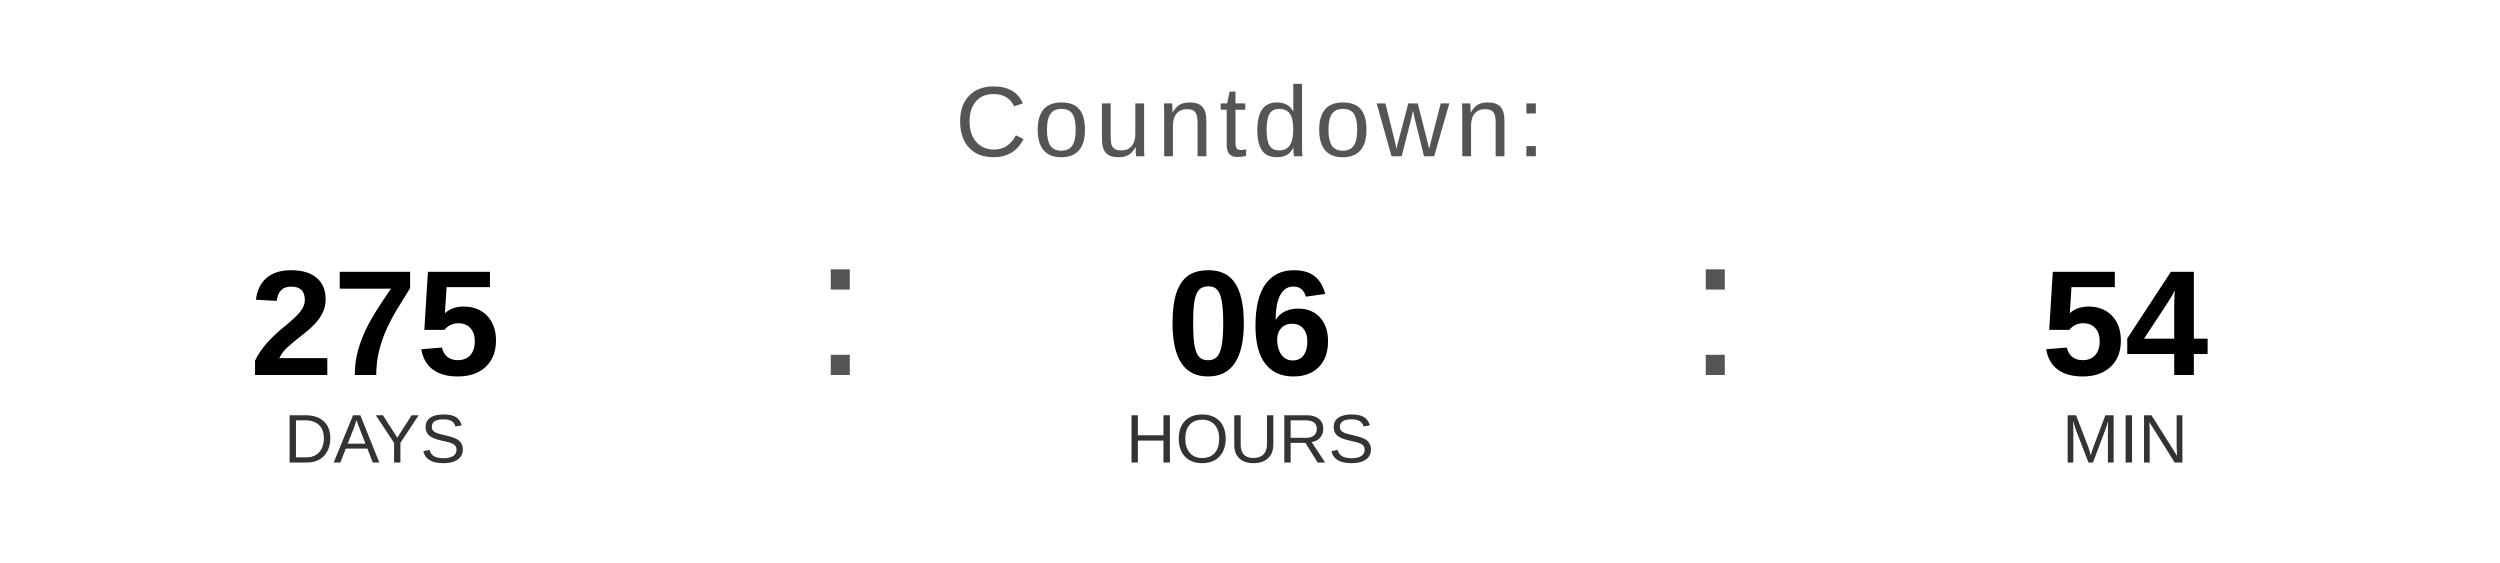
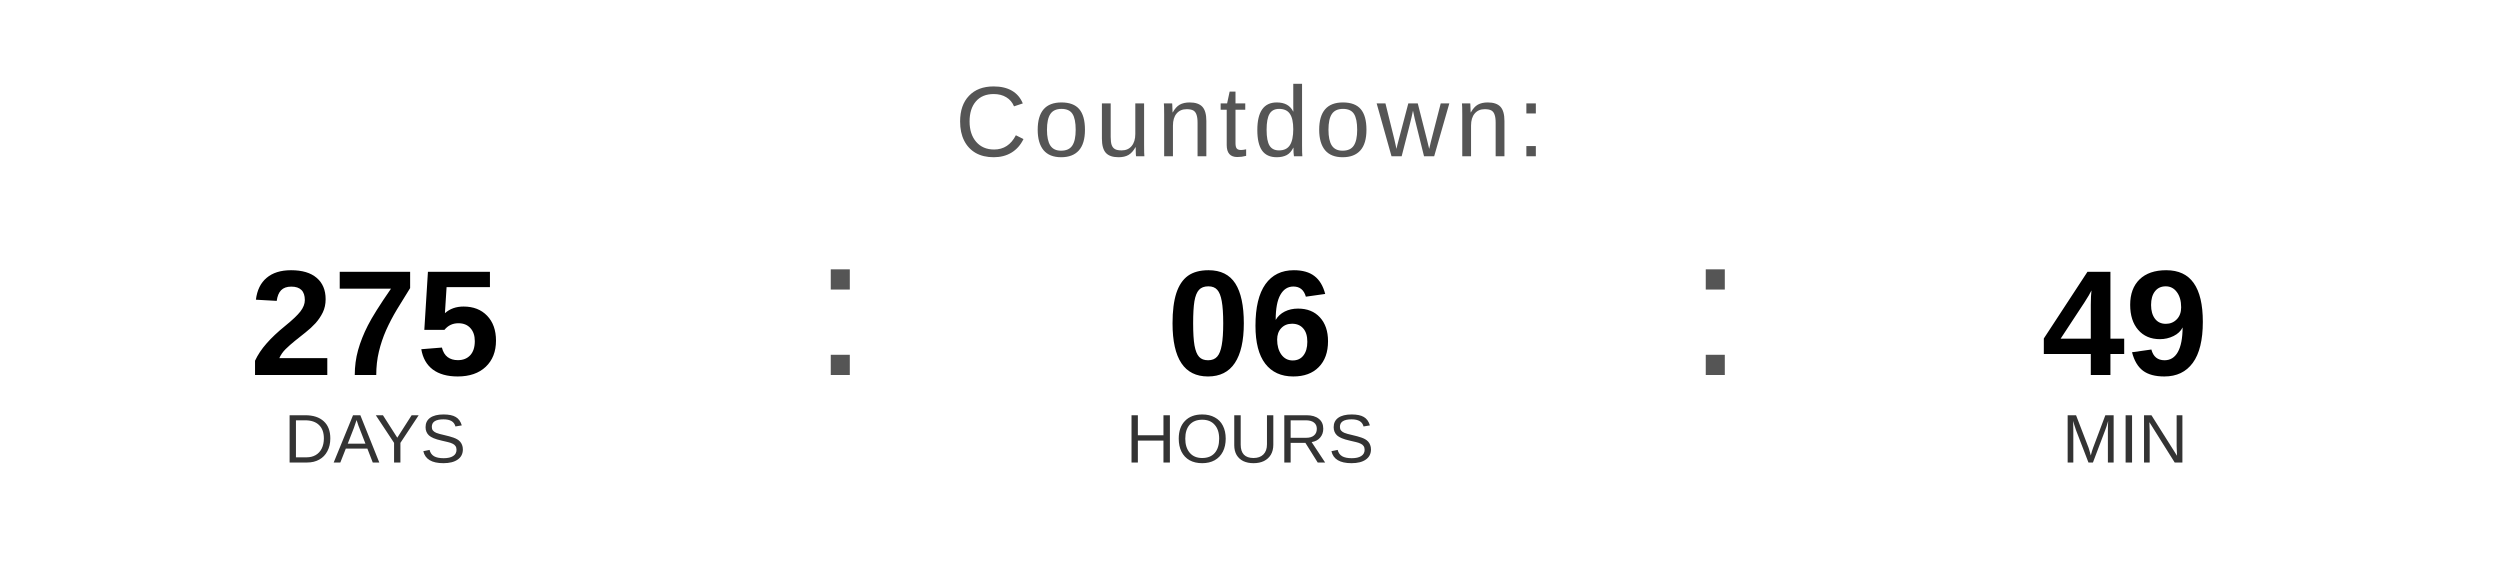
<svg xmlns="http://www.w3.org/2000/svg" width="400" height="90" viewBox="0 0 400 90">
  <text x="200" y="25" font-family="Arial, Helvetica, sans-serif" font-size="16" fill="#555555" text-anchor="middle" letter-spacing="1">
    Countdown:
  </text>
  <text x="60" y="60" font-family="Arial, Helvetica, sans-serif" font-size="24" font-weight="bold" fill="#000000" text-anchor="middle">275</text>
  <text x="60" y="74" font-family="Arial, Helvetica, sans-serif" font-size="11" fill="#333333" text-anchor="middle">DAYS</text>
  <text x="130" y="60" font-family="Arial, sans-serif" font-size="32" fill="#555555">:</text>
  <text x="200" y="60" font-family="Arial, Helvetica, sans-serif" font-size="24" font-weight="bold" fill="#000000" text-anchor="middle">06</text>
  <text x="200" y="74" font-family="Arial, Helvetica, sans-serif" font-size="11" fill="#333333" text-anchor="middle">HOURS</text>
  <text x="270" y="60" font-family="Arial, sans-serif" font-size="32" fill="#555555">:</text>
-   <text x="340" y="60" font-family="Arial, Helvetica, sans-serif" font-size="24" font-weight="bold" fill="#000000" text-anchor="middle">54</text>
+   <text x="340" y="60" font-family="Arial, Helvetica, sans-serif" font-size="24" font-weight="bold" fill="#000000" text-anchor="middle">49</text>
  <text x="340" y="74" font-family="Arial, Helvetica, sans-serif" font-size="11" fill="#333333" text-anchor="middle">MIN</text>
</svg>
